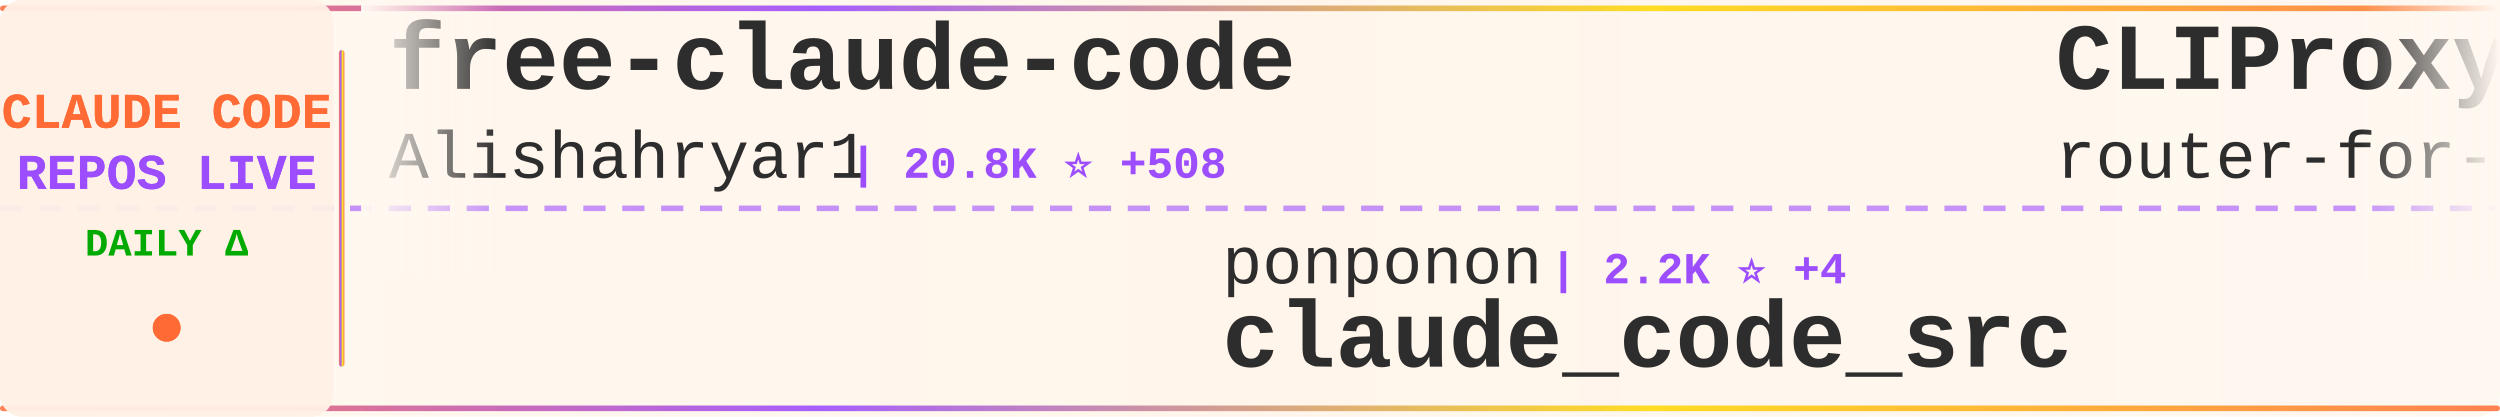
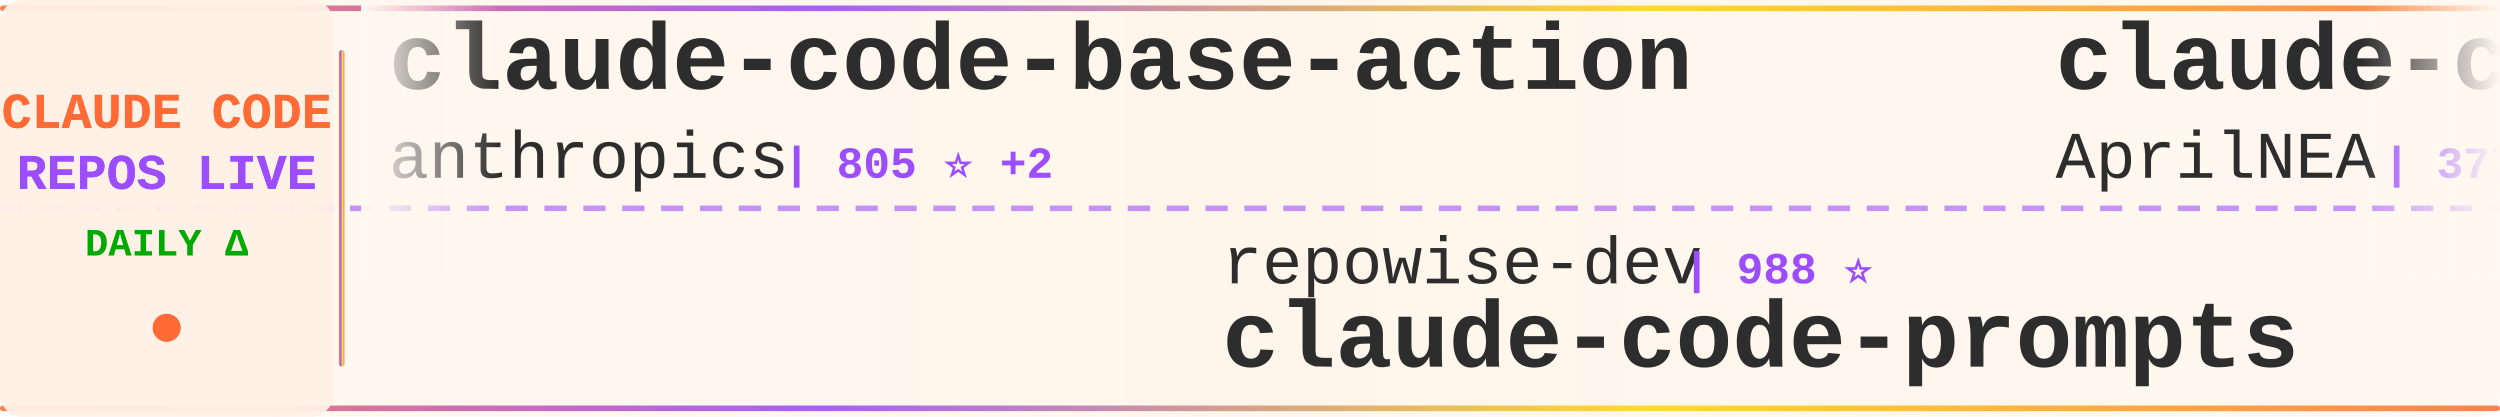
<svg xmlns="http://www.w3.org/2000/svg" width="900" height="150">
  <defs>
    <linearGradient id="tickerBg" x1="0%" y1="0%" x2="100%" y2="0%">
      <stop offset="0%" style="stop-color:#fff8f0;stop-opacity:0.98" />
      <stop offset="50%" style="stop-color:#fff5eb;stop-opacity:1" />
      <stop offset="100%" style="stop-color:#fff8f0;stop-opacity:0.98" />
    </linearGradient>
    <linearGradient id="borderGrad" x1="0%" y1="0%" x2="100%" y2="0%">
      <stop offset="0%" style="stop-color:#FF6B35;stop-opacity:0.85">
        <animate attributeName="stop-opacity" values="0.85;1;0.85" dur="2s" repeatCount="indefinite" />
      </stop>
      <stop offset="33%" style="stop-color:#9C4EFF;stop-opacity:0.9">
        <animate attributeName="stop-opacity" values="0.9;1;0.9" dur="2.2s" repeatCount="indefinite" />
      </stop>
      <stop offset="66%" style="stop-color:#FFD700;stop-opacity:0.85">
        <animate attributeName="stop-opacity" values="0.85;1;0.85" dur="1.8s" repeatCount="indefinite" />
      </stop>
      <stop offset="100%" style="stop-color:#FF6B35;stop-opacity:0.85">
        <animate attributeName="stop-opacity" values="0.85;1;0.85" dur="2s" repeatCount="indefinite" />
      </stop>
    </linearGradient>
    <filter id="textGlow">
      <feGaussianBlur stdDeviation="0.15" result="coloredBlur" />
      <feMerge>
        <feMergeNode in="coloredBlur" />
        <feMergeNode in="SourceGraphic" />
      </feMerge>
    </filter>
    <filter id="metricGlow">
      <feGaussianBlur stdDeviation="0.2" result="coloredBlur" />
      <feMerge>
        <feMergeNode in="coloredBlur" />
        <feMergeNode in="SourceGraphic" />
      </feMerge>
    </filter>
    <linearGradient id="leftFade" x1="0%" y1="0%" x2="100%" y2="0%">
      <stop offset="0%" style="stop-color:#fff8f0;stop-opacity:1" />
      <stop offset="100%" style="stop-color:#fff8f0;stop-opacity:0" />
    </linearGradient>
    <linearGradient id="rightFade" x1="0%" y1="0%" x2="100%" y2="0%">
      <stop offset="0%" style="stop-color:#fff8f0;stop-opacity:0" />
      <stop offset="100%" style="stop-color:#fff8f0;stop-opacity:1" />
    </linearGradient>
  </defs>
  <rect width="900" height="150" fill="url(#tickerBg)" rx="8" />
  <rect x="0" y="2" width="900" height="2" fill="url(#borderGrad)" rx="1" />
  <rect x="0" y="146" width="900" height="2" fill="url(#borderGrad)" rx="1" />
  <line x1="0" y1="75" x2="900" y2="75" stroke="#9C4EFF" stroke-width="2" stroke-dasharray="8 6" opacity="0.6" />
  <rect x="0" y="0" width="120" height="150" fill="#fff0e6" opacity="0.95" rx="8" />
  <text x="60" y="46" font-family="'Courier New', monospace" font-size="18" font-weight="bold" fill="#FF6B35" text-anchor="middle" filter="url(#textGlow)">
    CLAUDE CODE
  </text>
  <text x="60" y="68" font-family="'Courier New', monospace" font-size="18" font-weight="bold" fill="#9C4EFF" text-anchor="middle" filter="url(#textGlow)">
    REPOS LIVE
  </text>
  <text x="60" y="92" font-family="'Courier New', monospace" font-size="14" font-weight="bold" fill="#00aa00" text-anchor="middle">
    DAILY Δ
  </text>
  <circle cx="60" cy="118" r="5" fill="#FF6B35" filter="url(#metricGlow)">
    <animate attributeName="r" values="4;6;4" dur="1.5s" repeatCount="indefinite" />
    <animate attributeName="opacity" values="0.6;1;0.6" dur="1.5s" repeatCount="indefinite" />
  </circle>
  <rect x="122" y="18" width="2" height="114" fill="url(#borderGrad)" rx="1" />
  <clipPath id="tickerClip">
    <rect x="130" y="0" width="770" height="150" />
  </clipPath>
  <g clip-path="url(#tickerClip)">
    <g id="tickerItems">
      <animateTransform attributeName="transform" attributeType="XML" type="translate" from="0 0" to="-3000 0" dur="54s" repeatCount="indefinite" />
      <g transform="translate(0, 0)">
-         <text x="140" y="32" font-family="'Courier New', monospace" font-size="34" font-weight="bold" fill="#2d2d2d">free-claude-code</text>
-         <text x="140" y="64" font-family="'Courier New', monospace" font-size="24" font-weight="normal" fill="#2d2d2d" opacity="1.0">Alishahryar1</text>
-         <text x="306" y="64" font-family="'Courier New', monospace" font-size="16" font-weight="bold" fill="#9C4EFF"> | 20.8K ⭐ +508</text>
+         <text x="140" y="32" font-family="'Courier New', monospace" font-size="34" font-weight="bold" fill="#2d2d2d">claude-code-base-action</text>
+         <text x="140" y="64" font-family="'Courier New', monospace" font-size="24" font-weight="normal" fill="#2d2d2d" opacity="1.0">anthropics</text>
+         <text x="282" y="64" font-family="'Courier New', monospace" font-size="16" font-weight="bold" fill="#9C4EFF"> | 805 ⭐ +2</text>
      </g>
      <g transform="translate(300, 0)">
-         <text x="140" y="102" font-family="'Courier New', monospace" font-size="24" font-weight="normal" fill="#2d2d2d" opacity="1.0">ponponon</text>
-         <text x="258" y="102" font-family="'Courier New', monospace" font-size="16" font-weight="bold" fill="#9C4EFF"> | 2.2K ⭐ +4</text>
-         <text x="140" y="132" font-family="'Courier New', monospace" font-size="34" font-weight="bold" fill="#2d2d2d">claude_code_src</text>
+         <text x="140" y="102" font-family="'Courier New', monospace" font-size="24" font-weight="normal" fill="#2d2d2d" opacity="1.0">repowise-dev</text>
+         <text x="306" y="102" font-family="'Courier New', monospace" font-size="16" font-weight="bold" fill="#9C4EFF"> | 988 ⭐</text>
+         <text x="140" y="132" font-family="'Courier New', monospace" font-size="34" font-weight="bold" fill="#2d2d2d">claude-code-prompts</text>
      </g>
      <g transform="translate(600, 0)">
-         <text x="140" y="32" font-family="'Courier New', monospace" font-size="34" font-weight="bold" fill="#2d2d2d">CLIProxyAPI</text>
-         <text x="140" y="64" font-family="'Courier New', monospace" font-size="24" font-weight="normal" fill="#2d2d2d" opacity="1.0">router-for-me</text>
-         <text x="318" y="64" font-family="'Courier New', monospace" font-size="16" font-weight="bold" fill="#9C4EFF"> | 30.5K ⭐ +145</text>
+         <text x="140" y="32" font-family="'Courier New', monospace" font-size="34" font-weight="bold" fill="#2d2d2d">claude-code-source</text>
+         <text x="140" y="64" font-family="'Courier New', monospace" font-size="24" font-weight="normal" fill="#2d2d2d" opacity="1.0">AprilNEA</text>
+         <text x="258" y="64" font-family="'Courier New', monospace" font-size="16" font-weight="bold" fill="#9C4EFF"> | 377 ⭐</text>
      </g>
      <g transform="translate(900, 0)">
-         <text x="140" y="102" font-family="'Courier New', monospace" font-size="24" font-weight="normal" fill="#2d2d2d" opacity="1.0">bfly123</text>
-         <text x="246" y="102" font-family="'Courier New', monospace" font-size="16" font-weight="bold" fill="#9C4EFF"> | 2.5K ⭐ +9</text>
-         <text x="140" y="132" font-family="'Courier New', monospace" font-size="34" font-weight="bold" fill="#2d2d2d">claude_codex_bridge</text>
+         <text x="140" y="102" font-family="'Courier New', monospace" font-size="24" font-weight="normal" fill="#2d2d2d" opacity="1.0">777genius</text>
+         <text x="270" y="102" font-family="'Courier New', monospace" font-size="16" font-weight="bold" fill="#9C4EFF"> | 907 ⭐ +2</text>
+         <text x="140" y="132" font-family="'Courier New', monospace" font-size="34" font-weight="bold" fill="#2d2d2d">claude-code-source-code</text>
      </g>
      <g transform="translate(1200, 0)">
-         <text x="140" y="32" font-family="'Courier New', monospace" font-size="34" font-weight="bold" fill="#2d2d2d">claude-coder</text>
-         <text x="140" y="64" font-family="'Courier New', monospace" font-size="24" font-weight="normal" fill="#2d2d2d" opacity="1.0">kodu-ai</text>
-         <text x="246" y="64" font-family="'Courier New', monospace" font-size="16" font-weight="bold" fill="#9C4EFF"> | 5.3K ⭐ +1</text>
+         <text x="140" y="32" font-family="'Courier New', monospace" font-size="34" font-weight="bold" fill="#2d2d2d">claude-code-sub-agents</text>
+         <text x="140" y="64" font-family="'Courier New', monospace" font-size="24" font-weight="normal" fill="#2d2d2d" opacity="1.0">lst97</text>
+         <text x="222" y="64" font-family="'Courier New', monospace" font-size="16" font-weight="bold" fill="#9C4EFF"> | 1.6K ⭐</text>
      </g>
      <g transform="translate(1500, 0)">
-         <text x="140" y="102" font-family="'Courier New', monospace" font-size="24" font-weight="normal" fill="#2d2d2d" opacity="1.0">qwibitai</text>
-         <text x="258" y="102" font-family="'Courier New', monospace" font-size="16" font-weight="bold" fill="#9C4EFF"> | 28.5K ⭐ +32</text>
-         <text x="140" y="132" font-family="'Courier New', monospace" font-size="34" font-weight="bold" fill="#2d2d2d">nanoclaw</text>
+         <text x="140" y="102" font-family="'Courier New', monospace" font-size="24" font-weight="normal" fill="#2d2d2d" opacity="1.0">fazxes</text>
+         <text x="234" y="102" font-family="'Courier New', monospace" font-size="16" font-weight="bold" fill="#9C4EFF"> | 212 ⭐</text>
+         <text x="140" y="132" font-family="'Courier New', monospace" font-size="34" font-weight="bold" fill="#2d2d2d">Claude-code</text>
      </g>
      <g transform="translate(1800, 0)">
-         <text x="140" y="32" font-family="'Courier New', monospace" font-size="34" font-weight="bold" fill="#2d2d2d">claude-code-proxy</text>
-         <text x="140" y="64" font-family="'Courier New', monospace" font-size="24" font-weight="normal" fill="#2d2d2d" opacity="1.0">fuergaosi233</text>
-         <text x="306" y="64" font-family="'Courier New', monospace" font-size="16" font-weight="bold" fill="#9C4EFF"> | 2.5K ⭐ +5</text>
+         <text x="140" y="32" font-family="'Courier New', monospace" font-size="34" font-weight="bold" fill="#2d2d2d">collection-claude-code-s...</text>
+         <text x="140" y="64" font-family="'Courier New', monospace" font-size="24" font-weight="normal" fill="#2d2d2d" opacity="1.0">chauncygu</text>
+         <text x="270" y="64" font-family="'Courier New', monospace" font-size="16" font-weight="bold" fill="#9C4EFF"> | 2.4K ⭐ +9</text>
      </g>
      <g transform="translate(2100, 0)">
-         <text x="140" y="102" font-family="'Courier New', monospace" font-size="24" font-weight="normal" fill="#2d2d2d" opacity="1.0">Yeachan-Heo</text>
-         <text x="294" y="102" font-family="'Courier New', monospace" font-size="16" font-weight="bold" fill="#9C4EFF"> | 32.4K ⭐ +120</text>
-         <text x="140" y="132" font-family="'Courier New', monospace" font-size="34" font-weight="bold" fill="#2d2d2d">oh-my-claudecode</text>
+         <text x="140" y="102" font-family="'Courier New', monospace" font-size="24" font-weight="normal" fill="#2d2d2d" opacity="1.0">fuergaosi233</text>
+         <text x="306" y="102" font-family="'Courier New', monospace" font-size="16" font-weight="bold" fill="#9C4EFF"> | 2.5K ⭐ +8</text>
+         <text x="140" y="132" font-family="'Courier New', monospace" font-size="34" font-weight="bold" fill="#2d2d2d">claude-code-proxy</text>
      </g>
      <g transform="translate(2400, 0)">
-         <text x="140" y="32" font-family="'Courier New', monospace" font-size="34" font-weight="bold" fill="#2d2d2d">claude-code-analysis</text>
-         <text x="140" y="64" font-family="'Courier New', monospace" font-size="24" font-weight="normal" fill="#2d2d2d" opacity="1.0">liuup</text>
-         <text x="222" y="64" font-family="'Courier New', monospace" font-size="16" font-weight="bold" fill="#9C4EFF"> | 2.2K ⭐ +10</text>
+         <text x="140" y="32" font-family="'Courier New', monospace" font-size="34" font-weight="bold" fill="#2d2d2d">claude_codex_bridge</text>
+         <text x="140" y="64" font-family="'Courier New', monospace" font-size="24" font-weight="normal" fill="#2d2d2d" opacity="1.0">bfly123</text>
+         <text x="246" y="64" font-family="'Courier New', monospace" font-size="16" font-weight="bold" fill="#9C4EFF"> | 2.5K ⭐ +9</text>
      </g>
      <g transform="translate(2700, 0)">
-         <text x="140" y="102" font-family="'Courier New', monospace" font-size="24" font-weight="normal" fill="#2d2d2d" opacity="1.0">snarktank</text>
-         <text x="270" y="102" font-family="'Courier New', monospace" font-size="16" font-weight="bold" fill="#9C4EFF"> | 18.4K ⭐ +56</text>
-         <text x="140" y="132" font-family="'Courier New', monospace" font-size="34" font-weight="bold" fill="#2d2d2d">ralph</text>
+         <text x="140" y="102" font-family="'Courier New', monospace" font-size="24" font-weight="normal" fill="#2d2d2d" opacity="1.0">oboard</text>
+         <text x="234" y="102" font-family="'Courier New', monospace" font-size="16" font-weight="bold" fill="#9C4EFF"> | 3.1K ⭐ +6</text>
+         <text x="140" y="132" font-family="'Courier New', monospace" font-size="34" font-weight="bold" fill="#2d2d2d">claude-code-rev</text>
      </g>
      <g transform="translate(3000, 0)">
-         <text x="140" y="32" font-family="'Courier New', monospace" font-size="34" font-weight="bold" fill="#2d2d2d">free-claude-code</text>
-         <text x="140" y="64" font-family="'Courier New', monospace" font-size="24" font-weight="normal" fill="#2d2d2d" opacity="1.0">Alishahryar1</text>
-         <text x="306" y="64" font-family="'Courier New', monospace" font-size="16" font-weight="bold" fill="#9C4EFF"> | 20.8K ⭐ +508</text>
+         <text x="140" y="32" font-family="'Courier New', monospace" font-size="34" font-weight="bold" fill="#2d2d2d">claude-code-base-action</text>
+         <text x="140" y="64" font-family="'Courier New', monospace" font-size="24" font-weight="normal" fill="#2d2d2d" opacity="1.0">anthropics</text>
+         <text x="282" y="64" font-family="'Courier New', monospace" font-size="16" font-weight="bold" fill="#9C4EFF"> | 805 ⭐ +2</text>
      </g>
      <g transform="translate(3300, 0)">
-         <text x="140" y="102" font-family="'Courier New', monospace" font-size="24" font-weight="normal" fill="#2d2d2d" opacity="1.0">ponponon</text>
-         <text x="258" y="102" font-family="'Courier New', monospace" font-size="16" font-weight="bold" fill="#9C4EFF"> | 2.2K ⭐ +4</text>
-         <text x="140" y="132" font-family="'Courier New', monospace" font-size="34" font-weight="bold" fill="#2d2d2d">claude_code_src</text>
+         <text x="140" y="102" font-family="'Courier New', monospace" font-size="24" font-weight="normal" fill="#2d2d2d" opacity="1.0">repowise-dev</text>
+         <text x="306" y="102" font-family="'Courier New', monospace" font-size="16" font-weight="bold" fill="#9C4EFF"> | 988 ⭐</text>
+         <text x="140" y="132" font-family="'Courier New', monospace" font-size="34" font-weight="bold" fill="#2d2d2d">claude-code-prompts</text>
      </g>
      <g transform="translate(3600, 0)">
-         <text x="140" y="32" font-family="'Courier New', monospace" font-size="34" font-weight="bold" fill="#2d2d2d">CLIProxyAPI</text>
-         <text x="140" y="64" font-family="'Courier New', monospace" font-size="24" font-weight="normal" fill="#2d2d2d" opacity="1.0">router-for-me</text>
-         <text x="318" y="64" font-family="'Courier New', monospace" font-size="16" font-weight="bold" fill="#9C4EFF"> | 30.5K ⭐ +145</text>
+         <text x="140" y="32" font-family="'Courier New', monospace" font-size="34" font-weight="bold" fill="#2d2d2d">claude-code-source</text>
+         <text x="140" y="64" font-family="'Courier New', monospace" font-size="24" font-weight="normal" fill="#2d2d2d" opacity="1.0">AprilNEA</text>
+         <text x="258" y="64" font-family="'Courier New', monospace" font-size="16" font-weight="bold" fill="#9C4EFF"> | 377 ⭐</text>
      </g>
      <g transform="translate(3900, 0)">
-         <text x="140" y="102" font-family="'Courier New', monospace" font-size="24" font-weight="normal" fill="#2d2d2d" opacity="1.0">bfly123</text>
-         <text x="246" y="102" font-family="'Courier New', monospace" font-size="16" font-weight="bold" fill="#9C4EFF"> | 2.5K ⭐ +9</text>
-         <text x="140" y="132" font-family="'Courier New', monospace" font-size="34" font-weight="bold" fill="#2d2d2d">claude_codex_bridge</text>
+         <text x="140" y="102" font-family="'Courier New', monospace" font-size="24" font-weight="normal" fill="#2d2d2d" opacity="1.0">777genius</text>
+         <text x="270" y="102" font-family="'Courier New', monospace" font-size="16" font-weight="bold" fill="#9C4EFF"> | 907 ⭐ +2</text>
+         <text x="140" y="132" font-family="'Courier New', monospace" font-size="34" font-weight="bold" fill="#2d2d2d">claude-code-source-code</text>
      </g>
    </g>
  </g>
  <rect x="130" y="0" width="50" height="100" fill="url(#leftFade)" />
  <rect x="850" y="0" width="50" height="100" fill="url(#rightFade)" />
</svg>
